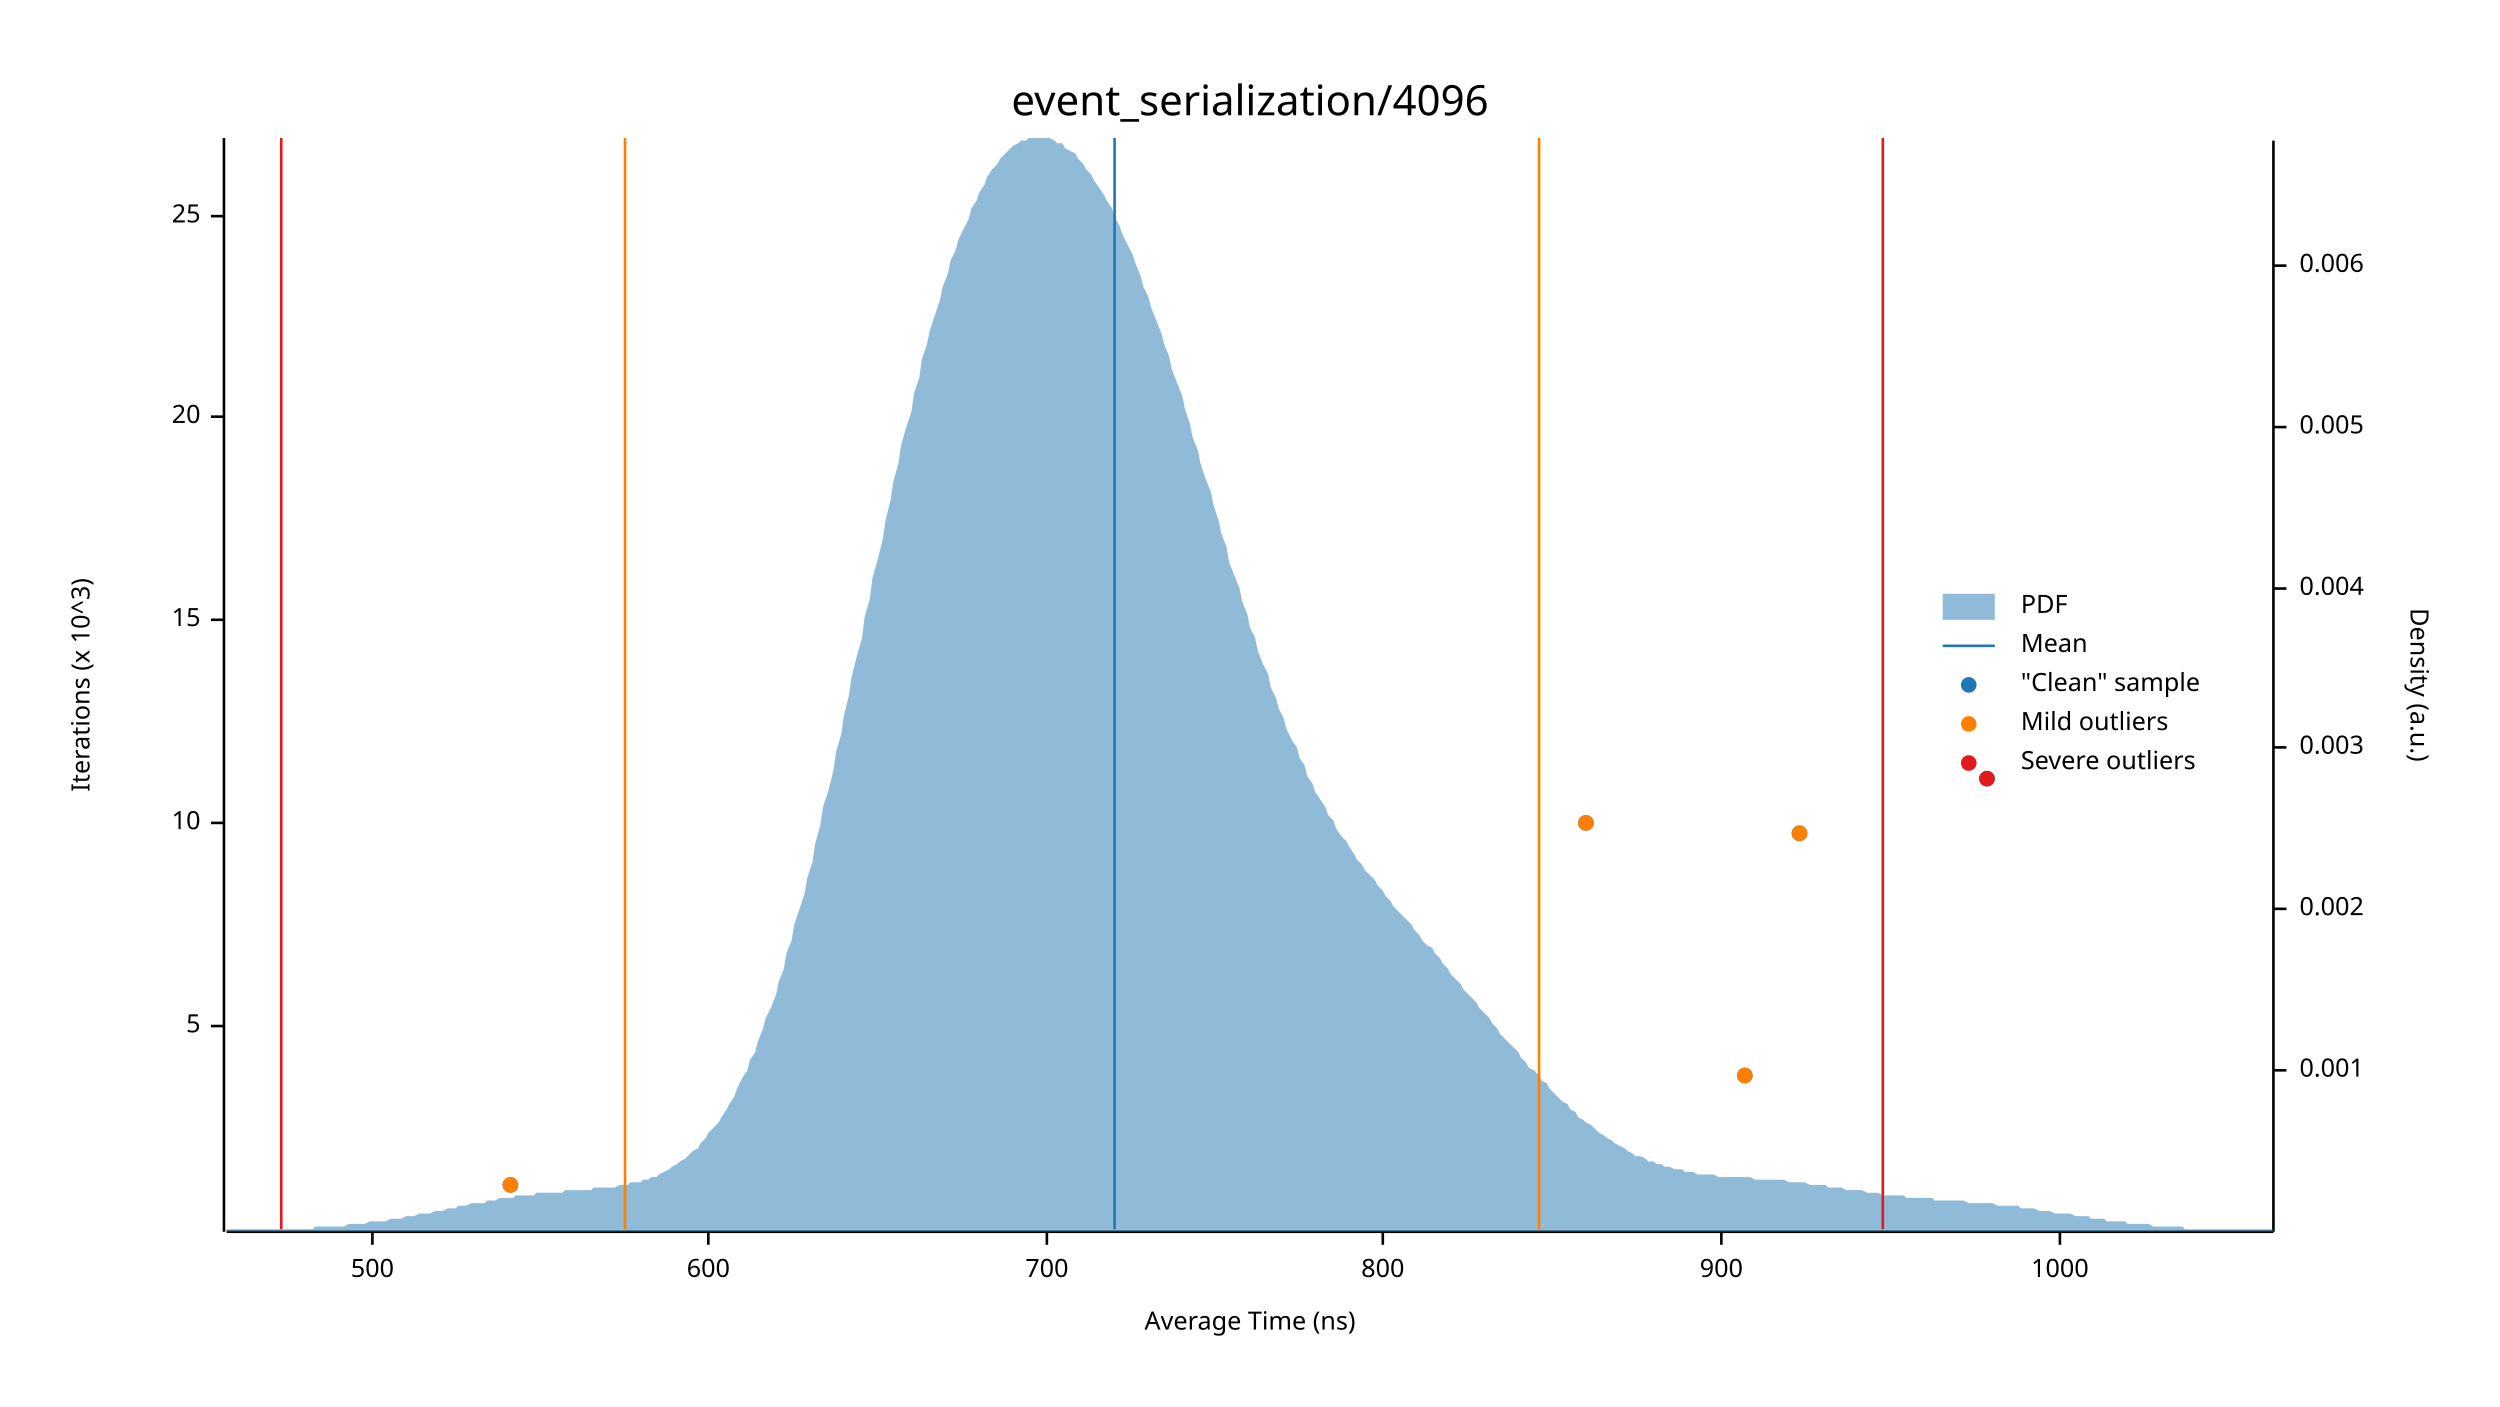
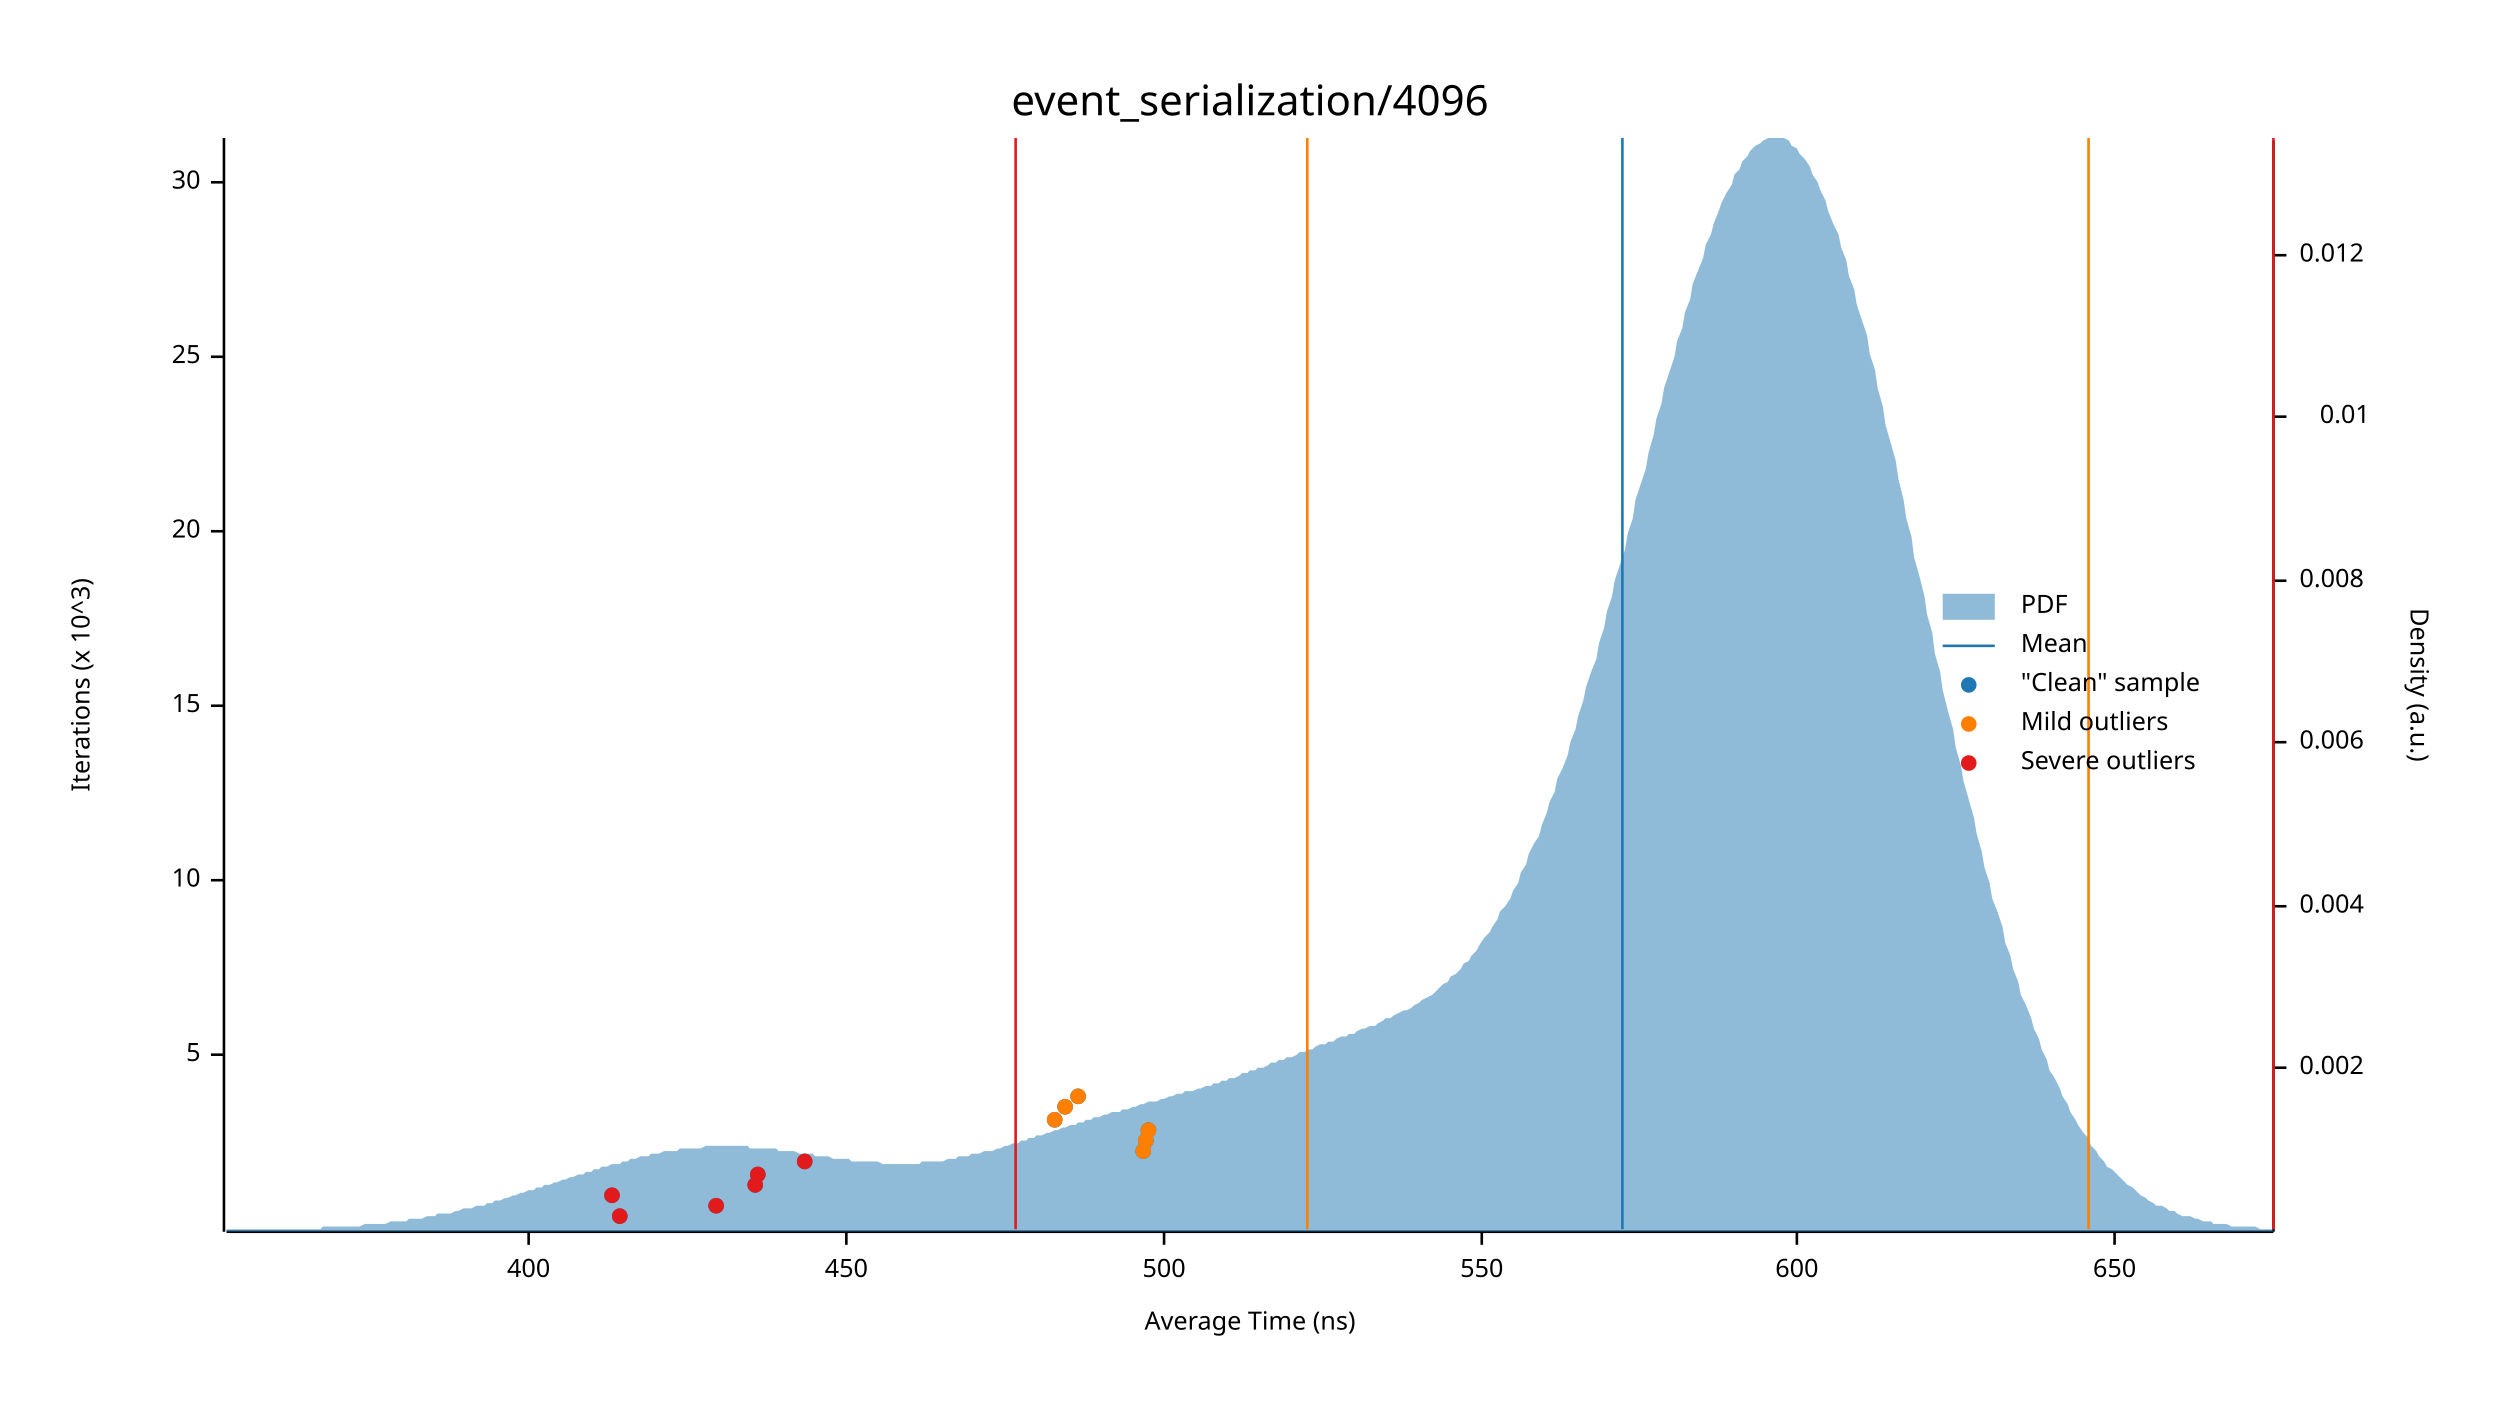
<svg xmlns="http://www.w3.org/2000/svg" width="960" height="540" viewBox="0 0 960 540">
  <text x="480" y="32" dy="0.76em" text-anchor="middle" font-family="sans-serif" font-size="16.129" opacity="1" fill="#000000">
event_serialization/4096
</text>
  <text x="27" y="263" dy="0.76em" text-anchor="middle" font-family="sans-serif" font-size="9.677" opacity="1" fill="#000000" transform="rotate(270, 27, 263)">
Iterations (x 10^3)
</text>
  <text x="480" y="513" dy="-0.5ex" text-anchor="middle" font-family="sans-serif" font-size="9.677" opacity="1" fill="#000000">
Average Time (ns)
</text>
  <polyline fill="none" opacity="1" stroke="#000000" stroke-width="1" points="86,53 86,473 " />
-   <text x="77" y="394" dy="0.5ex" text-anchor="end" font-family="sans-serif" font-size="9.677" opacity="1" fill="#000000">
+   <text x="77" y="405" dy="0.5ex" text-anchor="end" font-family="sans-serif" font-size="9.677" opacity="1" fill="#000000">
5
</text>
-   <polyline fill="none" opacity="1" stroke="#000000" stroke-width="1" points="81,394 86,394 " />
-   <text x="77" y="316" dy="0.5ex" text-anchor="end" font-family="sans-serif" font-size="9.677" opacity="1" fill="#000000">
+   <polyline fill="none" opacity="1" stroke="#000000" stroke-width="1" points="81,405 86,405 " />
+   <text x="77" y="338" dy="0.5ex" text-anchor="end" font-family="sans-serif" font-size="9.677" opacity="1" fill="#000000">
10
</text>
-   <polyline fill="none" opacity="1" stroke="#000000" stroke-width="1" points="81,316 86,316 " />
-   <text x="77" y="238" dy="0.5ex" text-anchor="end" font-family="sans-serif" font-size="9.677" opacity="1" fill="#000000">
+   <polyline fill="none" opacity="1" stroke="#000000" stroke-width="1" points="81,338 86,338 " />
+   <text x="77" y="271" dy="0.5ex" text-anchor="end" font-family="sans-serif" font-size="9.677" opacity="1" fill="#000000">
15
</text>
-   <polyline fill="none" opacity="1" stroke="#000000" stroke-width="1" points="81,238 86,238 " />
-   <text x="77" y="160" dy="0.5ex" text-anchor="end" font-family="sans-serif" font-size="9.677" opacity="1" fill="#000000">
+   <polyline fill="none" opacity="1" stroke="#000000" stroke-width="1" points="81,271 86,271 " />
+   <text x="77" y="204" dy="0.5ex" text-anchor="end" font-family="sans-serif" font-size="9.677" opacity="1" fill="#000000">
20
</text>
-   <polyline fill="none" opacity="1" stroke="#000000" stroke-width="1" points="81,160 86,160 " />
-   <text x="77" y="83" dy="0.5ex" text-anchor="end" font-family="sans-serif" font-size="9.677" opacity="1" fill="#000000">
+   <polyline fill="none" opacity="1" stroke="#000000" stroke-width="1" points="81,204 86,204 " />
+   <text x="77" y="137" dy="0.5ex" text-anchor="end" font-family="sans-serif" font-size="9.677" opacity="1" fill="#000000">
25
</text>
-   <polyline fill="none" opacity="1" stroke="#000000" stroke-width="1" points="81,83 86,83 " />
+   <polyline fill="none" opacity="1" stroke="#000000" stroke-width="1" points="81,137 86,137 " />
+   <text x="77" y="70" dy="0.5ex" text-anchor="end" font-family="sans-serif" font-size="9.677" opacity="1" fill="#000000">
+ 30
+ </text>
+   <polyline fill="none" opacity="1" stroke="#000000" stroke-width="1" points="81,70 86,70 " />
  <polyline fill="none" opacity="1" stroke="#000000" stroke-width="1" points="87,473 873,473 " />
-   <text x="143" y="483" dy="0.76em" text-anchor="middle" font-family="sans-serif" font-size="9.677" opacity="1" fill="#000000">
+   <text x="203" y="483" dy="0.76em" text-anchor="middle" font-family="sans-serif" font-size="9.677" opacity="1" fill="#000000">
+ 400
+ </text>
+   <polyline fill="none" opacity="1" stroke="#000000" stroke-width="1" points="203,473 203,478 " />
+   <text x="325" y="483" dy="0.76em" text-anchor="middle" font-family="sans-serif" font-size="9.677" opacity="1" fill="#000000">
+ 450
+ </text>
+   <polyline fill="none" opacity="1" stroke="#000000" stroke-width="1" points="325,473 325,478 " />
+   <text x="447" y="483" dy="0.76em" text-anchor="middle" font-family="sans-serif" font-size="9.677" opacity="1" fill="#000000">
500
</text>
-   <polyline fill="none" opacity="1" stroke="#000000" stroke-width="1" points="143,473 143,478 " />
-   <text x="272" y="483" dy="0.76em" text-anchor="middle" font-family="sans-serif" font-size="9.677" opacity="1" fill="#000000">
+   <polyline fill="none" opacity="1" stroke="#000000" stroke-width="1" points="447,473 447,478 " />
+   <text x="569" y="483" dy="0.76em" text-anchor="middle" font-family="sans-serif" font-size="9.677" opacity="1" fill="#000000">
+ 550
+ </text>
+   <polyline fill="none" opacity="1" stroke="#000000" stroke-width="1" points="569,473 569,478 " />
+   <text x="690" y="483" dy="0.76em" text-anchor="middle" font-family="sans-serif" font-size="9.677" opacity="1" fill="#000000">
600
</text>
-   <polyline fill="none" opacity="1" stroke="#000000" stroke-width="1" points="272,473 272,478 " />
-   <text x="402" y="483" dy="0.76em" text-anchor="middle" font-family="sans-serif" font-size="9.677" opacity="1" fill="#000000">
- 700
+   <polyline fill="none" opacity="1" stroke="#000000" stroke-width="1" points="690,473 690,478 " />
+   <text x="812" y="483" dy="0.76em" text-anchor="middle" font-family="sans-serif" font-size="9.677" opacity="1" fill="#000000">
+ 650
</text>
-   <polyline fill="none" opacity="1" stroke="#000000" stroke-width="1" points="402,473 402,478 " />
-   <text x="531" y="483" dy="0.76em" text-anchor="middle" font-family="sans-serif" font-size="9.677" opacity="1" fill="#000000">
- 800
- </text>
-   <polyline fill="none" opacity="1" stroke="#000000" stroke-width="1" points="531,473 531,478 " />
-   <text x="661" y="483" dy="0.76em" text-anchor="middle" font-family="sans-serif" font-size="9.677" opacity="1" fill="#000000">
- 900
- </text>
-   <polyline fill="none" opacity="1" stroke="#000000" stroke-width="1" points="661,473 661,478 " />
-   <text x="791" y="483" dy="0.76em" text-anchor="middle" font-family="sans-serif" font-size="9.677" opacity="1" fill="#000000">
- 1000
- </text>
-   <polyline fill="none" opacity="1" stroke="#000000" stroke-width="1" points="791,473 791,478 " />
+   <polyline fill="none" opacity="1" stroke="#000000" stroke-width="1" points="812,473 812,478 " />
  <text x="933" y="263" dy="0.76em" text-anchor="middle" font-family="sans-serif" font-size="9.677" opacity="1" fill="#000000" transform="rotate(90, 933, 263)">
Density (a.u.)
</text>
  <polyline fill="none" opacity="1" stroke="#000000" stroke-width="1" points="873,54 873,473 " />
-   <text x="883" y="411" dy="0.5ex" text-anchor="start" font-family="sans-serif" font-size="9.677" opacity="1" fill="#000000">
- 0.001
- </text>
-   <polyline fill="none" opacity="1" stroke="#000000" stroke-width="1" points="873,411 878,411 " />
-   <text x="883" y="349" dy="0.5ex" text-anchor="start" font-family="sans-serif" font-size="9.677" opacity="1" fill="#000000">
+   <text x="883" y="410" dy="0.5ex" text-anchor="start" font-family="sans-serif" font-size="9.677" opacity="1" fill="#000000">
0.002
</text>
-   <polyline fill="none" opacity="1" stroke="#000000" stroke-width="1" points="873,349 878,349 " />
-   <text x="883" y="287" dy="0.5ex" text-anchor="start" font-family="sans-serif" font-size="9.677" opacity="1" fill="#000000">
- 0.003
- </text>
-   <polyline fill="none" opacity="1" stroke="#000000" stroke-width="1" points="873,287 878,287 " />
-   <text x="883" y="226" dy="0.5ex" text-anchor="start" font-family="sans-serif" font-size="9.677" opacity="1" fill="#000000">
+   <polyline fill="none" opacity="1" stroke="#000000" stroke-width="1" points="873,410 878,410 " />
+   <text x="883" y="348" dy="0.5ex" text-anchor="start" font-family="sans-serif" font-size="9.677" opacity="1" fill="#000000">
0.004
</text>
-   <polyline fill="none" opacity="1" stroke="#000000" stroke-width="1" points="873,226 878,226 " />
-   <text x="883" y="164" dy="0.5ex" text-anchor="start" font-family="sans-serif" font-size="9.677" opacity="1" fill="#000000">
- 0.005
- </text>
-   <polyline fill="none" opacity="1" stroke="#000000" stroke-width="1" points="873,164 878,164 " />
-   <text x="883" y="102" dy="0.5ex" text-anchor="start" font-family="sans-serif" font-size="9.677" opacity="1" fill="#000000">
+   <polyline fill="none" opacity="1" stroke="#000000" stroke-width="1" points="873,348 878,348 " />
+   <text x="883" y="285" dy="0.5ex" text-anchor="start" font-family="sans-serif" font-size="9.677" opacity="1" fill="#000000">
0.006
</text>
-   <polyline fill="none" opacity="1" stroke="#000000" stroke-width="1" points="873,102 878,102 " />
-   <polygon opacity="0.5" fill="#1F78B4" points="87,472 88,472 90,472 91,472 93,472 94,472 96,472 98,472 99,472 101,472 102,472 104,472 105,472 107,472 109,472 110,472 112,472 113,472 115,472 116,472 118,472 120,472 121,471 123,471 124,471 126,471 127,471 129,471 131,471 132,471 134,470 135,470 137,470 138,470 140,470 142,469 143,469 145,469 146,469 148,469 150,468 151,468 153,468 154,468 156,467 157,467 159,467 161,466 162,466 164,466 165,466 167,465 168,465 170,465 172,464 173,464 175,464 176,463 178,463 179,463 181,462 183,462 184,462 186,462 187,461 189,461 190,461 192,460 194,460 195,460 197,460 198,459 200,459 201,459 203,459 205,459 206,458 208,458 209,458 211,458 213,458 214,458 216,458 217,457 219,457 220,457 222,457 224,457 225,457 227,457 228,456 230,456 231,456 233,456 235,456 236,456 238,455 239,455 241,455 242,454 244,454 246,454 247,453 249,453 250,452 252,452 253,451 255,450 257,449 258,448 260,447 261,446 263,445 264,444 266,442 268,441 269,439 271,437 272,435 274,433 276,431 277,429 279,426 280,424 282,421 283,418 285,414 287,411 288,407 290,404 291,400 293,395 294,391 296,387 298,382 299,377 301,372 302,366 304,361 305,355 307,349 309,343 310,337 312,331 313,324 315,317 316,310 318,304 320,296 321,289 323,282 324,275 326,267 327,260 329,252 331,245 332,237 334,230 335,222 337,215 339,207 340,200 342,192 343,185 345,178 346,171 348,164 350,158 351,151 353,145 354,138 356,132 357,127 359,121 361,115 362,110 364,105 365,100 367,96 368,92 370,88 372,84 373,80 375,77 376,74 378,71 379,68 381,65 383,63 384,61 386,59 387,58 389,56 391,55 392,54 394,54 395,53 397,53 398,53 400,53 402,53 403,53 405,54 406,55 408,55 409,57 411,58 413,59 414,61 416,63 417,65 419,67 420,69 422,72 424,75 425,77 427,80 428,83 430,87 431,90 433,94 435,98 436,101 438,106 439,110 441,114 442,118 444,123 446,128 447,132 449,137 450,142 452,147 454,152 455,157 457,163 458,168 460,173 461,178 463,184 465,189 466,194 468,200 469,205 471,210 472,216 474,221 476,226 477,231 479,236 480,241 482,245 483,250 485,255 487,259 488,264 490,268 491,272 493,276 494,280 496,284 498,287 499,291 501,294 502,298 504,301 505,304 507,307 509,310 510,313 512,315 513,318 515,321 517,323 518,325 520,328 521,330 523,332 524,334 526,336 528,338 529,340 531,342 532,344 534,346 535,348 537,350 539,352 540,353 542,355 543,357 545,359 546,361 548,363 550,364 551,366 553,368 554,370 556,372 557,374 559,376 561,378 562,380 564,382 565,383 567,385 568,387 570,389 572,391 573,393 575,395 576,397 578,399 580,401 581,402 583,404 584,406 586,408 587,410 589,411 591,413 592,415 594,416 595,418 597,420 598,421 600,423 602,424 603,426 605,427 606,429 608,430 609,431 611,432 613,434 614,435 616,436 617,437 619,438 620,439 622,440 624,441 625,442 627,443 628,444 630,444 632,445 633,446 635,446 636,447 638,447 639,448 641,448 643,449 644,449 646,449 647,450 649,450 650,450 652,451 654,451 655,451 657,451 658,451 660,452 661,452 663,452 665,452 666,452 668,452 669,452 671,452 672,452 674,453 676,453 677,453 679,453 680,453 682,453 683,453 685,453 687,454 688,454 690,454 691,454 693,454 695,455 696,455 698,455 699,455 701,455 702,456 704,456 706,456 707,456 709,457 710,457 712,457 713,457 715,457 717,458 718,458 720,458 721,458 723,459 724,459 726,459 728,459 729,459 731,459 732,460 734,460 735,460 737,460 739,460 740,460 742,460 743,461 745,461 746,461 748,461 750,461 751,461 753,461 754,461 756,462 758,462 759,462 761,462 762,462 764,462 765,462 767,463 769,463 770,463 772,463 773,463 775,463 776,464 778,464 780,464 781,464 783,465 784,465 786,465 787,465 789,466 791,466 792,466 794,466 795,466 797,467 798,467 800,467 802,467 803,468 805,468 806,468 808,468 809,469 811,469 813,469 814,469 816,469 817,470 819,470 821,470 822,470 824,470 825,470 827,471 828,471 830,471 832,471 833,471 835,471 836,471 838,471 839,472 841,472 843,472 844,472 846,472 847,472 849,472 850,472 852,472 854,472 855,472 857,472 858,472 860,472 861,472 863,472 865,472 866,472 868,472 869,472 871,472 873,472 873,473 87,473 " />
-   <polyline fill="none" opacity="1" stroke="#1F78B4" stroke-width="1" points="428,472 428,53 " />
-   <polyline fill="none" opacity="1" stroke="#FF7F00" stroke-width="1" points="240,472 240,53 " />
-   <polyline fill="none" opacity="1" stroke="#FF7F00" stroke-width="1" points="591,472 591,53 " />
-   <polyline fill="none" opacity="1" stroke="#E31A1C" stroke-width="1" points="108,472 108,53 " />
-   <polyline fill="none" opacity="1" stroke="#E31A1C" stroke-width="1" points="723,472 723,53 " />
-   <circle cx="196" cy="455" r="3" opacity="1" fill="#1F78B4" stroke="none" stroke-width="1" />
-   <circle cx="670" cy="413" r="3" opacity="1" fill="#1F78B4" stroke="none" stroke-width="1" />
-   <circle cx="691" cy="320" r="3" opacity="1" fill="#1F78B4" stroke="none" stroke-width="1" />
-   <circle cx="609" cy="316" r="3" opacity="1" fill="#1F78B4" stroke="none" stroke-width="1" />
-   <circle cx="763" cy="299" r="3" opacity="1" fill="#1F78B4" stroke="none" stroke-width="1" />
-   <circle cx="196" cy="455" r="3" opacity="1" fill="#FF7F00" stroke="none" stroke-width="1" />
-   <circle cx="670" cy="413" r="3" opacity="1" fill="#FF7F00" stroke="none" stroke-width="1" />
-   <circle cx="691" cy="320" r="3" opacity="1" fill="#FF7F00" stroke="none" stroke-width="1" />
-   <circle cx="609" cy="316" r="3" opacity="1" fill="#FF7F00" stroke="none" stroke-width="1" />
-   <circle cx="763" cy="299" r="3" opacity="1" fill="#E31A1C" stroke="none" stroke-width="1" />
+   <polyline fill="none" opacity="1" stroke="#000000" stroke-width="1" points="873,285 878,285 " />
+   <text x="883" y="223" dy="0.5ex" text-anchor="start" font-family="sans-serif" font-size="9.677" opacity="1" fill="#000000">
+ 0.008
+ </text>
+   <polyline fill="none" opacity="1" stroke="#000000" stroke-width="1" points="873,223 878,223 " />
+   <text x="910" y="160" dy="0.5ex" text-anchor="end" font-family="sans-serif" font-size="9.677" opacity="1" fill="#000000">
+ 0.01
+ </text>
+   <polyline fill="none" opacity="1" stroke="#000000" stroke-width="1" points="873,160 878,160 " />
+   <text x="883" y="98" dy="0.5ex" text-anchor="start" font-family="sans-serif" font-size="9.677" opacity="1" fill="#000000">
+ 0.012
+ </text>
+   <polyline fill="none" opacity="1" stroke="#000000" stroke-width="1" points="873,98 878,98 " />
+   <polygon opacity="0.5" fill="#1F78B4" points="87,472 88,472 90,472 91,472 93,472 94,472 96,472 98,472 99,472 101,472 102,472 104,472 105,472 107,472 109,472 110,472 112,472 113,472 115,472 116,472 118,472 120,472 121,472 123,472 124,471 126,471 127,471 129,471 131,471 132,471 134,471 135,471 137,471 138,471 140,470 142,470 143,470 145,470 146,470 148,470 150,469 151,469 153,469 154,469 156,469 157,468 159,468 161,468 162,468 164,467 165,467 167,467 168,466 170,466 172,466 173,466 175,465 176,465 178,464 179,464 181,464 183,463 184,463 186,463 187,462 189,462 190,461 192,461 194,460 195,460 197,459 198,459 200,458 201,458 203,457 205,457 206,456 208,456 209,455 211,455 213,454 214,454 216,453 217,453 219,452 220,452 222,451 224,451 225,450 227,450 228,449 230,449 231,448 233,448 235,447 236,447 238,447 239,446 241,446 242,445 244,445 246,444 247,444 249,444 250,443 252,443 253,443 255,442 257,442 258,442 260,442 261,441 263,441 264,441 266,441 268,441 269,441 271,440 272,440 274,440 276,440 277,440 279,440 280,440 282,440 283,440 285,440 287,440 288,441 290,441 291,441 293,441 294,441 296,441 298,441 299,442 301,442 302,442 304,442 305,442 307,443 309,443 310,443 312,443 313,444 315,444 316,444 318,444 320,445 321,445 323,445 324,445 326,445 327,446 329,446 331,446 332,446 334,446 335,446 337,446 339,447 340,447 342,447 343,447 345,447 346,447 348,447 350,447 351,447 353,447 354,446 356,446 357,446 359,446 361,446 362,446 364,445 365,445 367,445 368,444 370,444 372,444 373,443 375,443 376,443 378,442 379,442 381,442 383,441 384,441 386,440 387,440 389,439 391,439 392,438 394,438 395,437 397,437 398,436 400,436 402,435 403,435 405,434 406,434 408,433 409,433 411,432 413,432 414,431 416,431 417,430 419,430 420,429 422,429 424,428 425,428 427,427 428,427 430,427 431,426 433,426 435,425 436,425 438,424 439,424 441,423 442,423 444,423 446,422 447,422 449,421 450,421 452,420 454,420 455,419 457,419 458,419 460,418 461,418 463,417 465,417 466,416 468,416 469,415 471,415 472,414 474,414 476,413 477,412 479,412 480,411 482,411 483,410 485,410 487,409 488,408 490,408 491,407 493,407 494,406 496,406 498,405 499,404 501,404 502,403 504,403 505,402 507,401 509,401 510,400 512,400 513,399 515,398 517,398 518,397 520,397 521,396 523,395 524,395 526,394 528,394 529,393 531,392 532,391 534,391 535,390 537,389 539,388 540,388 542,387 543,386 545,385 546,384 548,383 550,382 551,381 553,379 554,378 556,377 557,375 559,374 561,372 562,370 564,369 565,367 567,365 568,363 570,360 572,358 573,356 575,353 576,350 578,348 580,345 581,342 583,339 584,335 586,332 587,328 589,324 591,321 592,317 594,312 595,308 597,304 598,299 600,295 602,290 603,285 605,280 606,275 608,269 609,264 611,258 613,253 614,247 616,241 617,235 619,229 620,223 622,217 624,211 625,205 627,199 628,192 630,186 632,180 633,174 635,167 636,161 638,155 639,149 641,143 643,137 644,131 646,126 647,120 649,115 650,109 652,104 654,99 655,94 657,90 658,86 660,81 661,78 663,74 665,71 666,67 668,65 669,62 671,60 672,58 674,56 676,55 677,54 679,53 680,53 682,53 683,53 685,53 687,54 688,56 690,57 691,59 693,61 695,64 696,67 698,70 699,73 701,77 702,81 704,86 706,90 707,95 709,100 710,106 712,111 713,117 715,123 717,129 718,136 720,142 721,149 723,156 724,163 726,170 728,177 729,184 731,192 732,199 734,206 735,214 737,221 739,229 740,236 742,243 743,251 745,258 746,265 748,273 750,280 751,287 753,294 754,300 756,307 758,314 759,320 761,327 762,333 764,339 765,345 767,350 769,356 770,362 772,367 773,372 775,377 776,382 778,386 780,391 781,395 783,399 784,403 786,407 787,411 789,414 791,418 792,421 794,424 795,427 797,430 798,432 800,435 802,437 803,440 805,442 806,444 808,446 809,448 811,449 813,451 814,452 816,454 817,455 819,456 821,458 822,459 824,460 825,461 827,462 828,463 830,463 832,464 833,465 835,465 836,466 838,467 839,467 841,467 843,468 844,468 846,469 847,469 849,469 850,470 852,470 854,470 855,470 857,471 858,471 860,471 861,471 863,471 865,471 866,471 868,472 869,472 871,472 873,472 873,473 87,473 " />
+   <polyline fill="none" opacity="1" stroke="#1F78B4" stroke-width="1" points="623,472 623,53 " />
+   <polyline fill="none" opacity="1" stroke="#FF7F00" stroke-width="1" points="502,472 502,53 " />
+   <polyline fill="none" opacity="1" stroke="#FF7F00" stroke-width="1" points="802,472 802,53 " />
+   <polyline fill="none" opacity="1" stroke="#E31A1C" stroke-width="1" points="390,472 390,53 " />
+   <polyline fill="none" opacity="1" stroke="#E31A1C" stroke-width="1" points="873,472 873,53 " />
+   <circle cx="238" cy="467" r="3" opacity="1" fill="#1F78B4" stroke="none" stroke-width="1" />
+   <circle cx="275" cy="463" r="3" opacity="1" fill="#1F78B4" stroke="none" stroke-width="1" />
+   <circle cx="235" cy="459" r="3" opacity="1" fill="#1F78B4" stroke="none" stroke-width="1" />
+   <circle cx="290" cy="455" r="3" opacity="1" fill="#1F78B4" stroke="none" stroke-width="1" />
+   <circle cx="291" cy="451" r="3" opacity="1" fill="#1F78B4" stroke="none" stroke-width="1" />
+   <circle cx="309" cy="446" r="3" opacity="1" fill="#1F78B4" stroke="none" stroke-width="1" />
+   <circle cx="439" cy="442" r="3" opacity="1" fill="#1F78B4" stroke="none" stroke-width="1" />
+   <circle cx="440" cy="438" r="3" opacity="1" fill="#1F78B4" stroke="none" stroke-width="1" />
+   <circle cx="441" cy="434" r="3" opacity="1" fill="#1F78B4" stroke="none" stroke-width="1" />
+   <circle cx="405" cy="430" r="3" opacity="1" fill="#1F78B4" stroke="none" stroke-width="1" />
+   <circle cx="409" cy="425" r="3" opacity="1" fill="#1F78B4" stroke="none" stroke-width="1" />
+   <circle cx="414" cy="421" r="3" opacity="1" fill="#1F78B4" stroke="none" stroke-width="1" />
+   <circle cx="439" cy="442" r="3" opacity="1" fill="#FF7F00" stroke="none" stroke-width="1" />
+   <circle cx="440" cy="438" r="3" opacity="1" fill="#FF7F00" stroke="none" stroke-width="1" />
+   <circle cx="441" cy="434" r="3" opacity="1" fill="#FF7F00" stroke="none" stroke-width="1" />
+   <circle cx="405" cy="430" r="3" opacity="1" fill="#FF7F00" stroke="none" stroke-width="1" />
+   <circle cx="409" cy="425" r="3" opacity="1" fill="#FF7F00" stroke="none" stroke-width="1" />
+   <circle cx="414" cy="421" r="3" opacity="1" fill="#FF7F00" stroke="none" stroke-width="1" />
+   <circle cx="238" cy="467" r="3" opacity="1" fill="#E31A1C" stroke="none" stroke-width="1" />
+   <circle cx="275" cy="463" r="3" opacity="1" fill="#E31A1C" stroke="none" stroke-width="1" />
+   <circle cx="235" cy="459" r="3" opacity="1" fill="#E31A1C" stroke="none" stroke-width="1" />
+   <circle cx="290" cy="455" r="3" opacity="1" fill="#E31A1C" stroke="none" stroke-width="1" />
+   <circle cx="291" cy="451" r="3" opacity="1" fill="#E31A1C" stroke="none" stroke-width="1" />
+   <circle cx="309" cy="446" r="3" opacity="1" fill="#E31A1C" stroke="none" stroke-width="1" />
  <text x="776" y="228" dy="0.76em" text-anchor="start" font-family="sans-serif" font-size="9.677" opacity="1" fill="#000000">
PDF
</text>
  <text x="776" y="243" dy="0.76em" text-anchor="start" font-family="sans-serif" font-size="9.677" opacity="1" fill="#000000">
Mean
</text>
  <text x="776" y="258" dy="0.76em" text-anchor="start" font-family="sans-serif" font-size="9.677" opacity="1" fill="#000000">
"Clean" sample
</text>
  <text x="776" y="273" dy="0.76em" text-anchor="start" font-family="sans-serif" font-size="9.677" opacity="1" fill="#000000">
Mild outliers
</text>
  <text x="776" y="288" dy="0.76em" text-anchor="start" font-family="sans-serif" font-size="9.677" opacity="1" fill="#000000">
Severe outliers
</text>
  <rect x="746" y="228" width="20" height="10" opacity="0.5" fill="#1F78B4" stroke="none" />
  <polyline fill="none" opacity="1" stroke="#1F78B4" stroke-width="1" points="746,248 766,248 " />
  <circle cx="756" cy="263" r="3" opacity="1" fill="#1F78B4" stroke="none" stroke-width="1" />
  <circle cx="756" cy="278" r="3" opacity="1" fill="#FF7F00" stroke="none" stroke-width="1" />
  <circle cx="756" cy="293" r="3" opacity="1" fill="#E31A1C" stroke="none" stroke-width="1" />
</svg>
